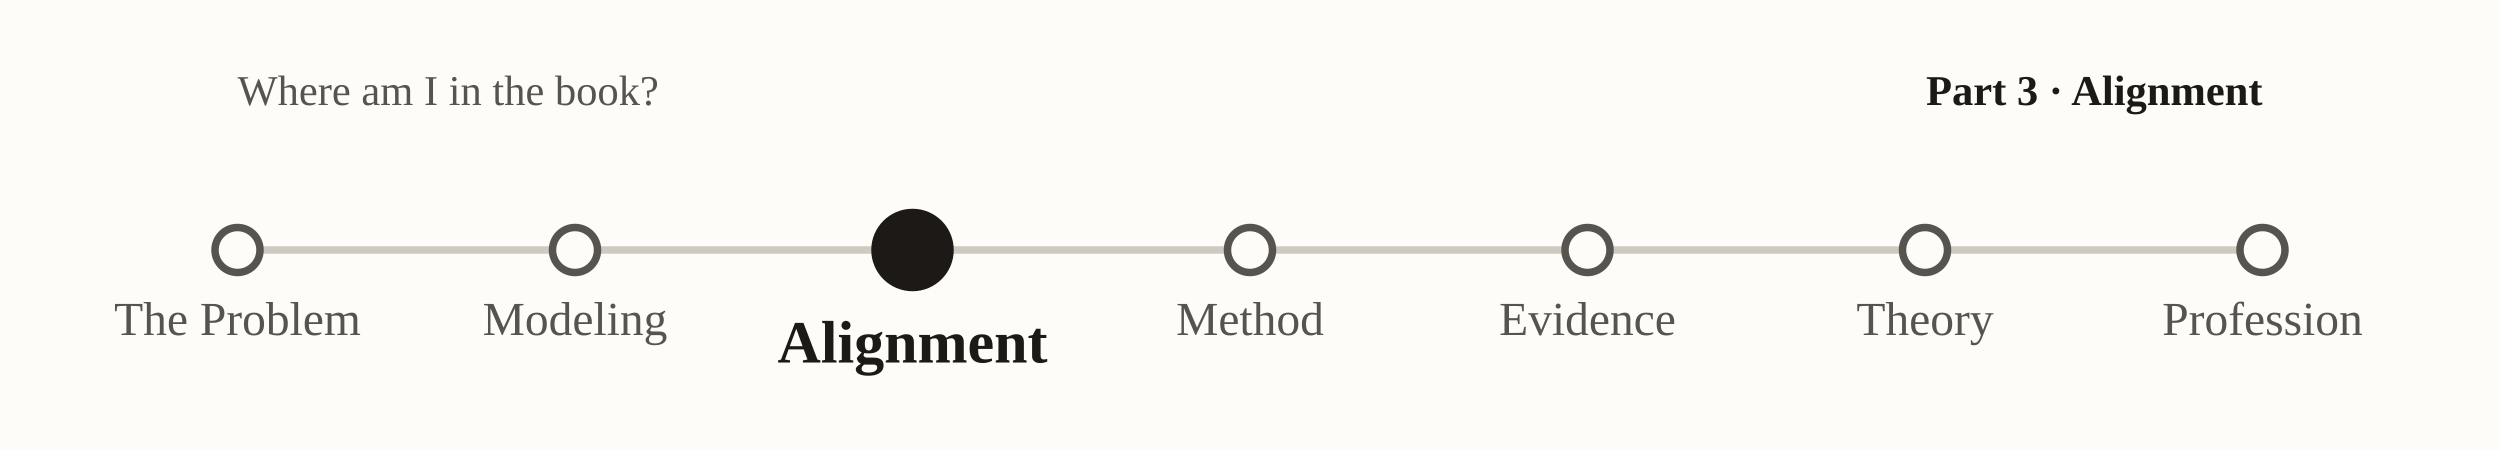
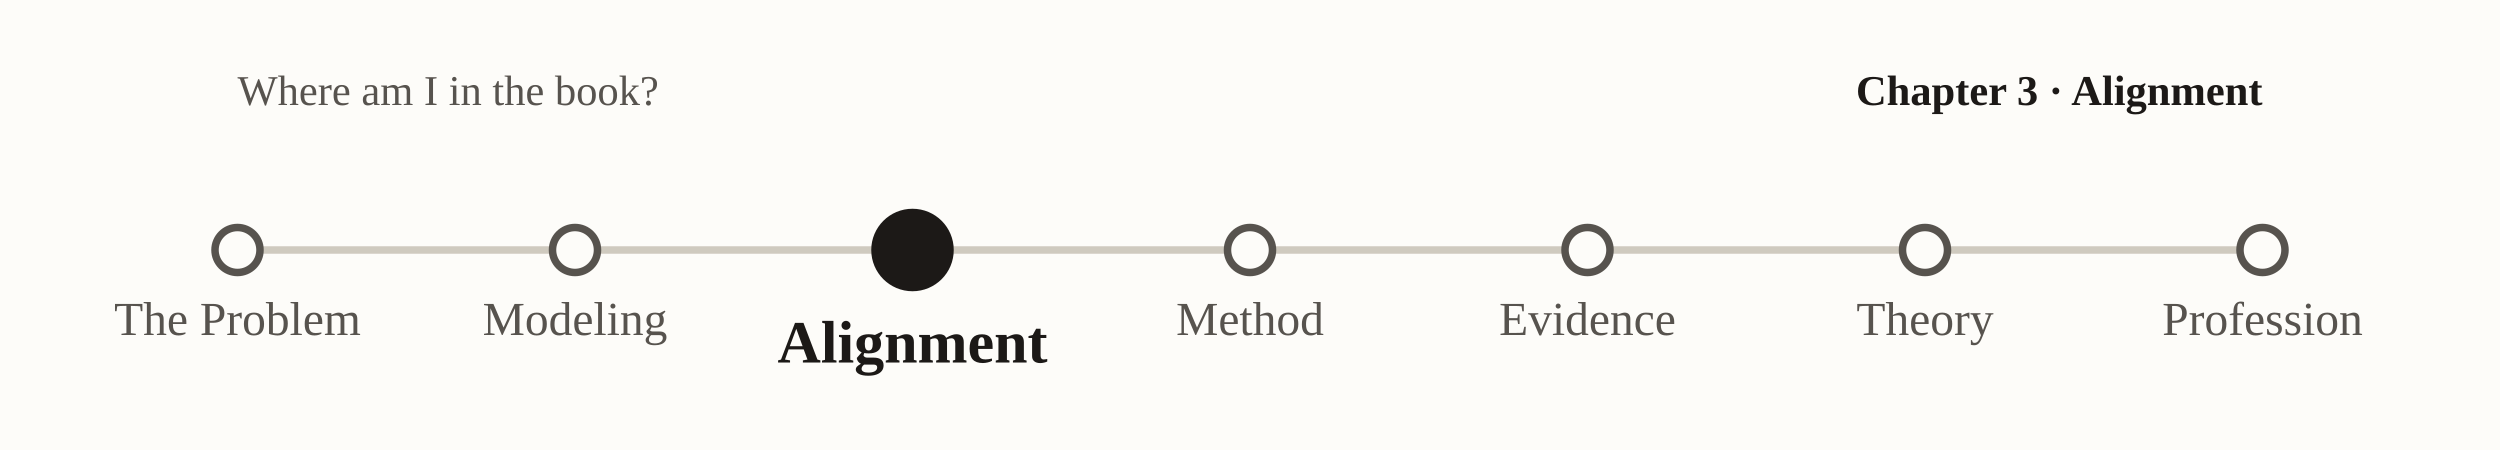
<svg xmlns="http://www.w3.org/2000/svg" viewBox="0 0 1000 180" font-family="Georgia, 'Times New Roman', serif" role="img" aria-label="nav-subway-p3">
  <rect x="0" y="0" width="1000" height="180" fill="#fdfcf9" />
  <text x="95" y="42" font-size="17" fill="#57534e">Where am I in the book?</text>
-   <text x="905" y="42" text-anchor="end" font-size="17" font-weight="bold" fill="#1c1917">Part 3 · Alignment</text>
+   <text x="905" y="42" text-anchor="end" font-size="17" font-weight="bold" fill="#1c1917">Chapter 3 · Alignment</text>
  <line x1="95.0" y1="100" x2="905.0" y2="100" stroke="#cfcabf" stroke-width="3" />
  <circle cx="95.0" cy="100" r="9" fill="#fdfcf9" stroke="#57534e" stroke-width="3" />
  <text x="95.0" y="134.0" text-anchor="middle" font-size="19" font-weight="normal" fill="#57534e">The Problem</text>
  <circle cx="230.0" cy="100" r="9" fill="#fdfcf9" stroke="#57534e" stroke-width="3" />
  <text x="230.0" y="134.0" text-anchor="middle" font-size="19" font-weight="normal" fill="#57534e">Modeling</text>
  <circle cx="365.0" cy="100" r="15" fill="#1c1917" stroke="#1c1917" stroke-width="3" />
  <text x="365.0" y="145.0" text-anchor="middle" font-size="24" font-weight="bold" fill="#1c1917">Alignment</text>
  <circle cx="500.0" cy="100" r="9" fill="#fdfcf9" stroke="#57534e" stroke-width="3" />
  <text x="500.0" y="134.0" text-anchor="middle" font-size="19" font-weight="normal" fill="#57534e">Method</text>
  <circle cx="635.0" cy="100" r="9" fill="#fdfcf9" stroke="#57534e" stroke-width="3" />
  <text x="635.0" y="134.0" text-anchor="middle" font-size="19" font-weight="normal" fill="#57534e">Evidence</text>
  <circle cx="770.0" cy="100" r="9" fill="#fdfcf9" stroke="#57534e" stroke-width="3" />
  <text x="770.0" y="134.0" text-anchor="middle" font-size="19" font-weight="normal" fill="#57534e">Theory</text>
  <circle cx="905.0" cy="100" r="9" fill="#fdfcf9" stroke="#57534e" stroke-width="3" />
  <text x="905.0" y="134.0" text-anchor="middle" font-size="19" font-weight="normal" fill="#57534e">Profession</text>
</svg>
